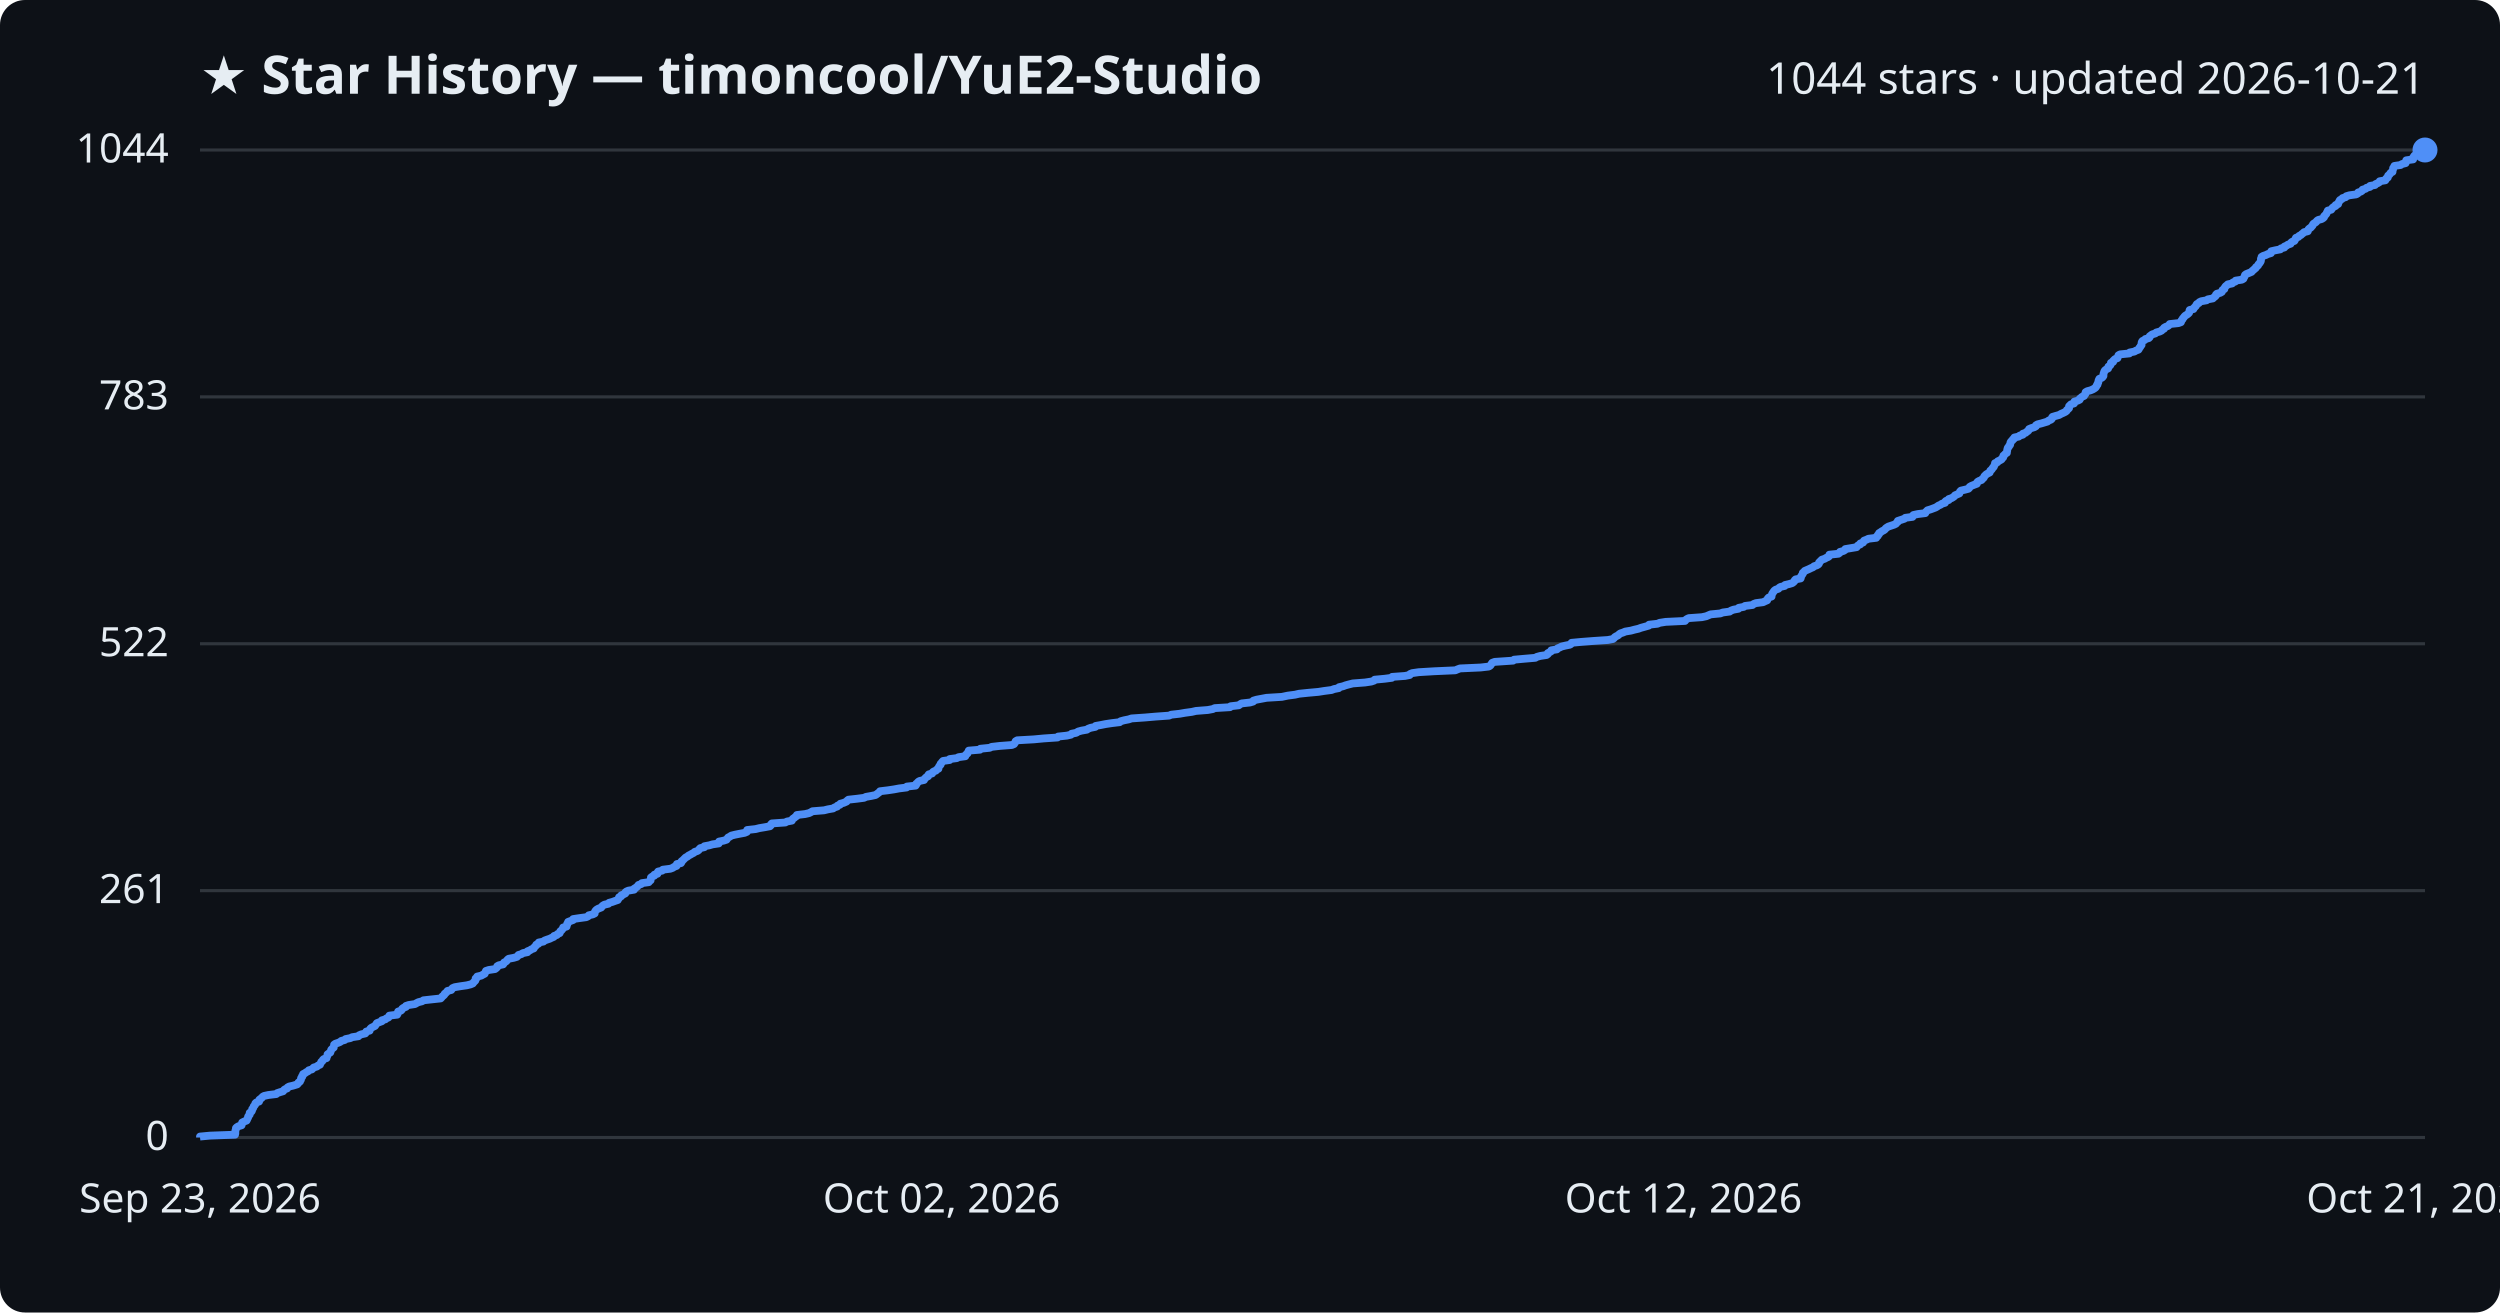
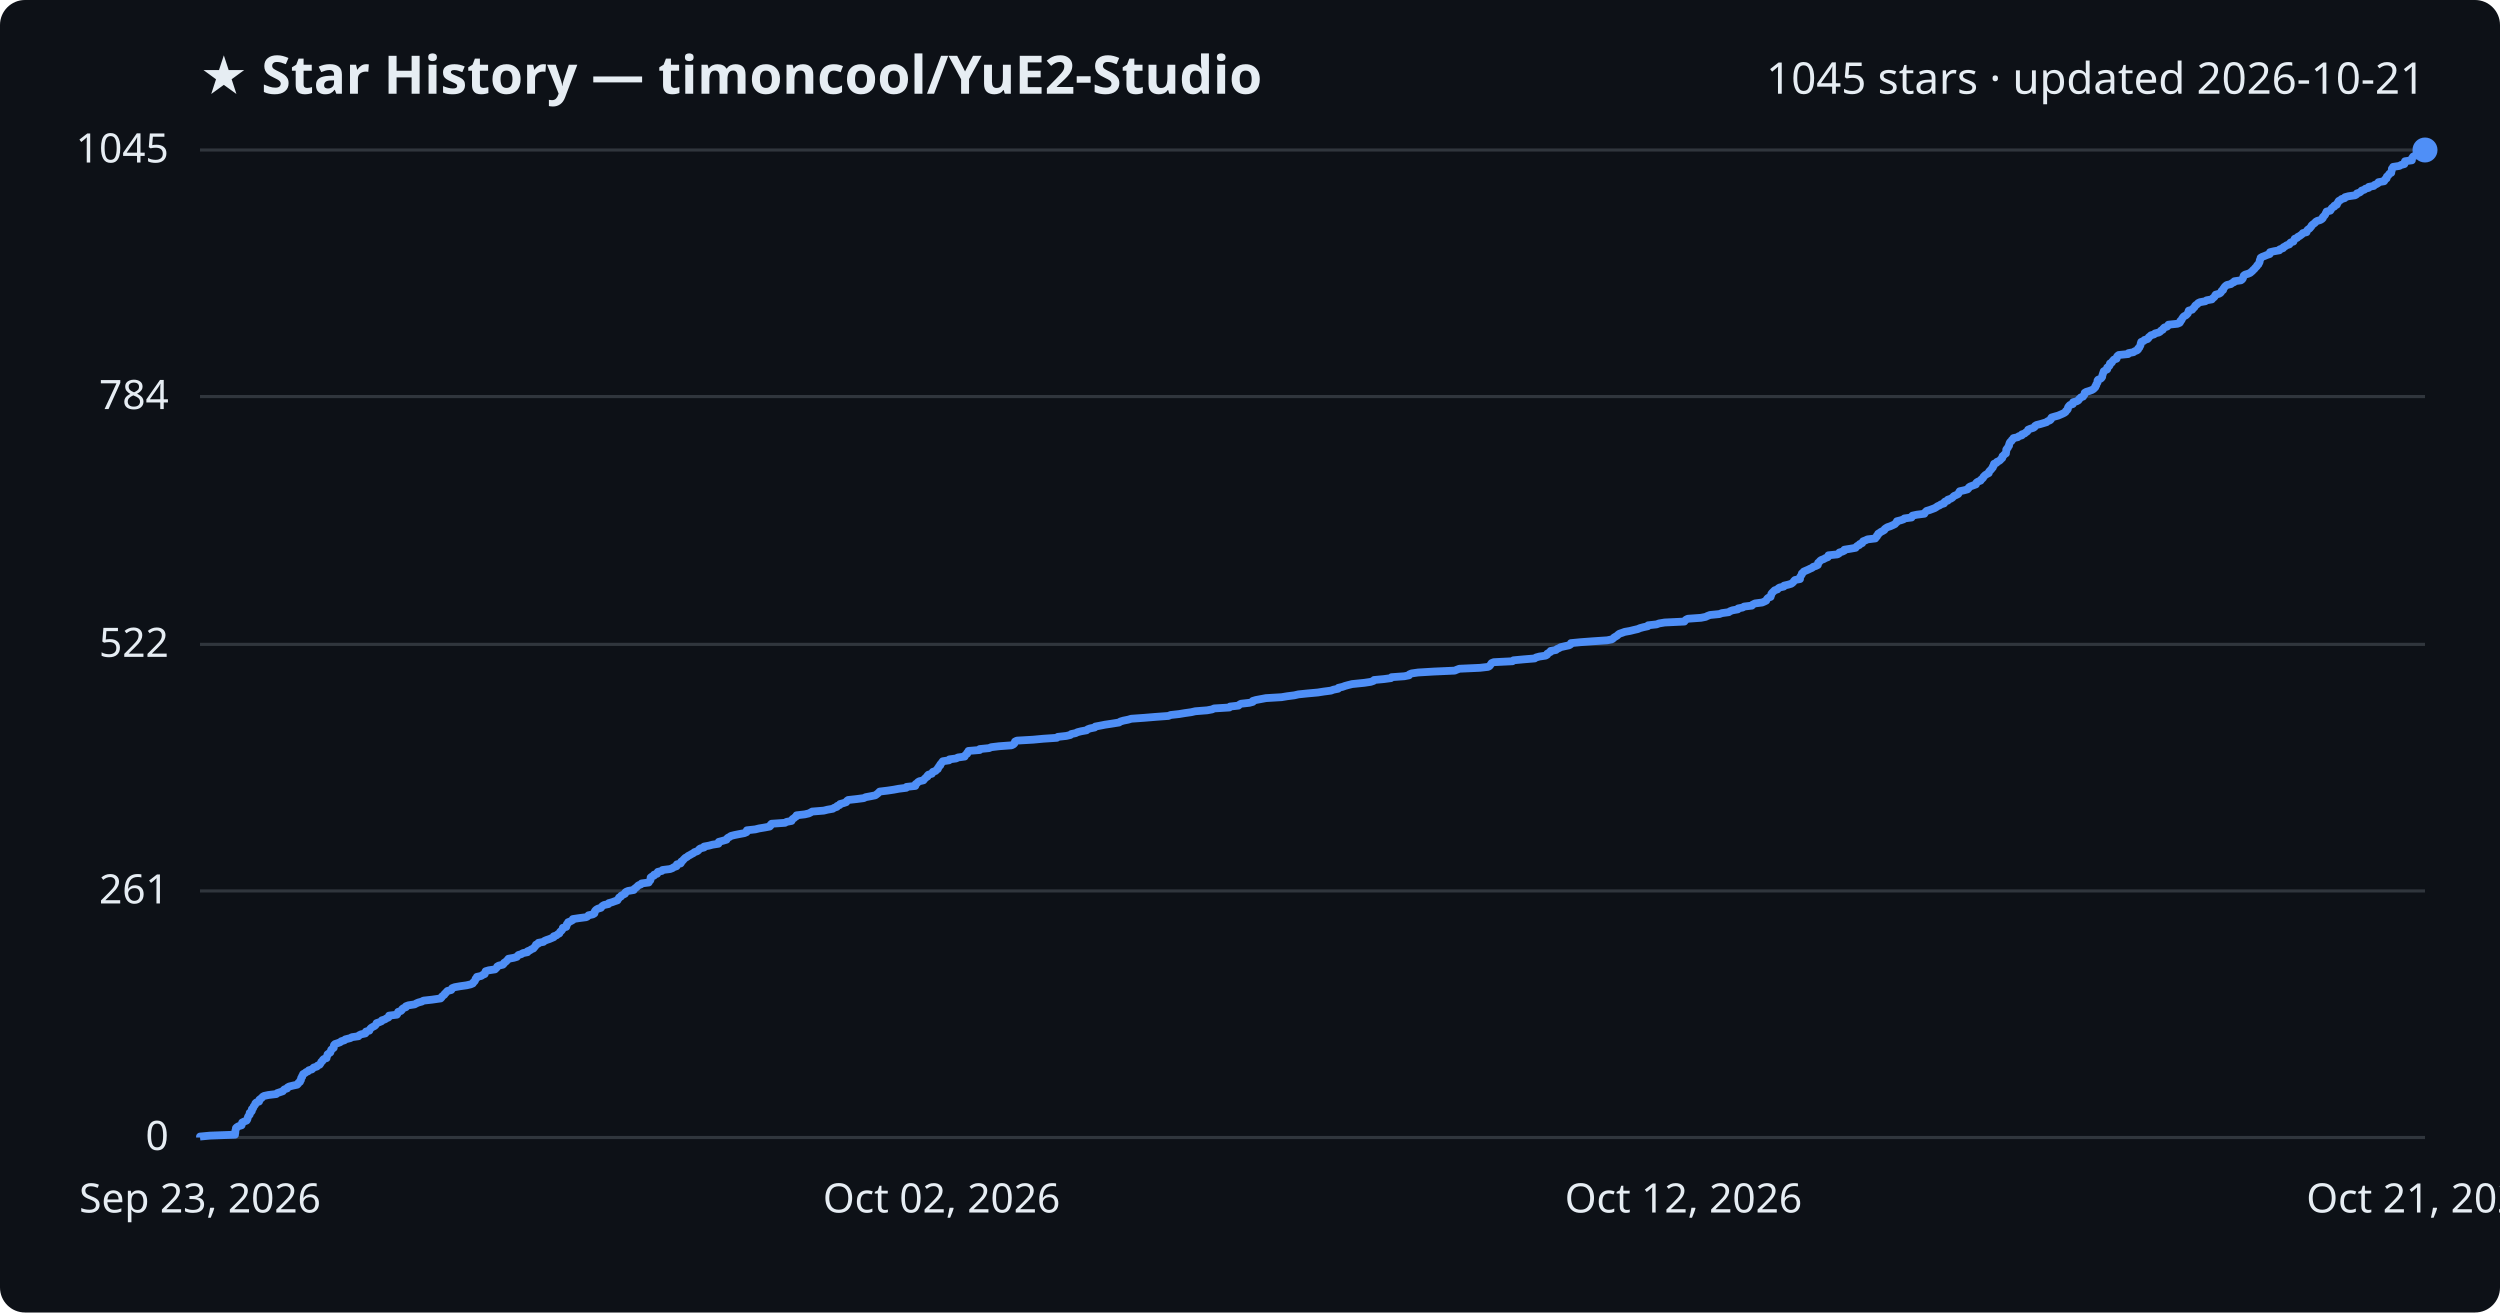
<svg xmlns="http://www.w3.org/2000/svg" viewBox="0 0 800 420" font-family="Segoe UI, sans-serif">
  <rect width="800" height="420" fill="#0d1117" rx="8" />
  <text x="64" y="30" fill="#e6edf3" font-size="17" font-weight="700">★ Star History — timoncool/YuE2-Studio</text>
-   <text x="776" y="30" fill="#e6edf3" font-size="14" text-anchor="end">1044 stars · updated 2026-10-21</text>
+   <text x="776" y="30" fill="#e6edf3" font-size="14" text-anchor="end">1045 stars · updated 2026-10-21</text>
  <line x1="64" y1="364.0" x2="776" y2="364.0" stroke="#30363d" stroke-width="1" />
  <text x="54" y="368.0" fill="#e6edf3" font-size="13" text-anchor="end">0</text>
-   <line x1="64" y1="285.0" x2="776" y2="285.0" stroke="#30363d" stroke-width="1" />
-   <text x="54" y="289.0" fill="#e6edf3" font-size="13" text-anchor="end">261</text>
-   <line x1="64" y1="206.0" x2="776" y2="206.0" stroke="#30363d" stroke-width="1" />
-   <text x="54" y="210.0" fill="#e6edf3" font-size="13" text-anchor="end">522</text>
-   <line x1="64" y1="127.0" x2="776" y2="127.0" stroke="#30363d" stroke-width="1" />
-   <text x="54" y="131.0" fill="#e6edf3" font-size="13" text-anchor="end">783</text>
+   <line x1="64" y1="285.1" x2="776" y2="285.1" stroke="#30363d" stroke-width="1" />
+   <text x="54" y="289.1" fill="#e6edf3" font-size="13" text-anchor="end">261</text>
+   <line x1="64" y1="206.2" x2="776" y2="206.2" stroke="#30363d" stroke-width="1" />
+   <text x="54" y="210.2" fill="#e6edf3" font-size="13" text-anchor="end">522</text>
+   <line x1="64" y1="126.9" x2="776" y2="126.9" stroke="#30363d" stroke-width="1" />
+   <text x="54" y="130.9" fill="#e6edf3" font-size="13" text-anchor="end">784</text>
  <line x1="64" y1="48.0" x2="776" y2="48.0" stroke="#30363d" stroke-width="1" />
-   <text x="54" y="52.0" fill="#e6edf3" font-size="13" text-anchor="end">1044</text>
-   <path d="M64.0,364.0 L64.0,363.7 L67.2,363.4 L75.2,363.1 L75.3,362.8 L75.3,362.5 L75.3,362.2 L75.3,361.9 L75.4,361.6 L75.5,361.3 L75.5,361.0 L75.8,360.7 L76.3,360.4 L77.3,360.1 L77.4,359.8 L77.4,359.5 L77.5,359.2 L78.1,358.9 L78.9,358.6 L79.1,358.2 L79.2,357.9 L79.4,357.6 L79.4,357.3 L79.6,357.0 L79.9,356.7 L79.9,356.4 L79.9,356.1 L80.4,355.8 L80.6,355.5 L80.7,355.2 L80.7,354.9 L81.0,354.6 L81.1,354.3 L81.2,354.0 L81.5,353.7 L81.7,353.4 L81.7,353.1 L82.0,352.8 L82.9,352.5 L83.0,352.2 L83.0,351.9 L83.4,351.6 L83.8,351.3 L84.0,351.0 L84.5,350.7 L85.9,350.4 L88.4,350.1 L88.7,349.8 L89.6,349.5 L90.6,349.2 L90.8,348.9 L91.1,348.6 L91.9,348.3 L92.0,348.0 L92.5,347.7 L93.8,347.4 L95.1,347.0 L95.4,346.7 L95.5,346.4 L96.0,346.1 L96.1,345.8 L96.3,345.5 L96.3,345.2 L96.4,344.9 L96.7,344.6 L96.7,344.3 L97.0,344.0 L97.0,343.7 L97.6,343.4 L98.0,343.1 L98.6,342.8 L98.8,342.5 L99.8,342.2 L100.1,341.9 L100.4,341.6 L101.4,341.3 L101.7,341.0 L102.4,340.7 L102.5,340.4 L102.7,340.1 L102.8,339.8 L103.2,339.5 L103.3,339.2 L103.6,338.9 L104.5,338.6 L104.5,338.3 L104.7,338.0 L104.8,337.7 L104.8,337.4 L105.2,337.1 L105.7,336.8 L105.8,336.5 L105.9,336.2 L106.0,335.9 L106.4,335.5 L106.8,335.2 L106.8,334.9 L106.9,334.6 L106.9,334.3 L107.3,334.0 L108.2,333.7 L108.9,333.4 L109.2,333.1 L110.3,332.8 L110.6,332.5 L112.1,332.2 L112.7,331.9 L114.7,331.6 L114.9,331.3 L115.6,331.0 L116.9,330.7 L117.1,330.4 L117.2,330.1 L118.3,329.8 L118.3,329.5 L118.5,329.2 L118.8,328.9 L119.4,328.6 L120.0,328.3 L120.2,328.0 L120.4,327.7 L120.6,327.4 L121.4,327.1 L122.2,326.8 L122.2,326.5 L123.3,326.2 L123.6,325.9 L124.3,325.6 L124.5,325.3 L124.6,325.0 L127.1,324.7 L127.3,324.3 L127.3,324.0 L127.4,323.7 L128.3,323.4 L128.6,323.1 L128.7,322.8 L129.1,322.5 L129.9,322.2 L129.9,321.9 L130.8,321.6 L132.8,321.3 L133.3,321.0 L133.9,320.7 L135.1,320.4 L135.5,320.1 L138.2,319.8 L141.0,319.5 L141.3,319.2 L141.5,318.9 L141.9,318.6 L142.2,318.3 L142.3,318.0 L142.7,317.7 L143.0,317.4 L143.2,317.1 L144.4,316.8 L144.6,316.5 L144.8,316.2 L145.5,315.9 L147.3,315.6 L149.4,315.3 L150.6,315.0 L151.3,314.7 L151.5,314.4 L151.8,314.1 L152.1,313.8 L152.2,313.5 L152.2,313.1 L152.7,312.8 L152.7,312.5 L154.0,312.2 L154.5,311.9 L155.1,311.6 L155.2,311.3 L155.4,311.0 L155.5,310.7 L156.4,310.4 L158.4,310.1 L158.8,309.8 L159.1,309.5 L159.1,309.2 L159.6,308.9 L161.0,308.6 L161.2,308.3 L161.3,308.0 L161.9,307.7 L162.2,307.4 L162.4,307.1 L162.8,306.8 L164.4,306.5 L165.4,306.2 L165.7,305.9 L165.9,305.6 L166.9,305.3 L167.3,305.0 L168.8,304.7 L168.8,304.4 L169.6,304.1 L170.0,303.8 L170.8,303.5 L170.9,303.2 L171.2,302.9 L171.5,302.6 L171.6,302.3 L172.3,302.0 L172.4,301.6 L173.9,301.3 L174.2,301.0 L175.0,300.7 L175.9,300.4 L176.5,300.1 L177.2,299.8 L177.3,299.5 L178.2,299.2 L178.4,298.9 L179.1,298.6 L179.2,298.3 L179.3,298.0 L179.7,297.7 L179.9,297.4 L180.2,297.1 L180.2,296.8 L181.3,296.5 L181.3,296.2 L181.5,295.9 L181.5,295.6 L181.8,295.3 L181.8,295.0 L182.6,294.7 L183.4,294.4 L183.4,294.1 L185.4,293.8 L187.6,293.5 L188.2,293.2 L188.4,292.9 L189.7,292.6 L190.3,292.3 L190.3,292.0 L190.4,291.7 L190.6,291.4 L190.9,291.1 L191.4,290.8 L192.4,290.4 L192.6,290.1 L192.9,289.8 L193.4,289.5 L194.7,289.2 L194.9,288.9 L196.0,288.6 L196.8,288.3 L197.7,288.0 L197.8,287.7 L198.1,287.4 L198.1,287.1 L198.8,286.8 L198.8,286.5 L199.5,286.2 L200.1,285.9 L200.1,285.6 L200.4,285.3 L201.1,285.0 L202.9,284.7 L202.9,284.4 L203.4,284.1 L203.8,283.8 L204.1,283.5 L204.3,283.2 L205.2,282.9 L205.4,282.6 L207.6,282.3 L207.8,282.0 L208.2,281.7 L208.2,281.4 L208.3,281.1 L208.3,280.8 L208.7,280.5 L209.4,280.2 L209.4,279.9 L210.4,279.6 L210.4,279.2 L210.6,278.9 L211.9,278.6 L212.1,278.3 L214.5,278.0 L215.3,277.7 L215.7,277.4 L216.5,277.1 L216.6,276.8 L216.6,276.5 L217.9,276.2 L218.1,275.9 L218.1,275.6 L218.5,275.3 L218.8,275.0 L219.1,274.7 L219.4,274.4 L220.0,274.1 L220.3,273.8 L220.9,273.5 L221.4,273.2 L222.0,272.9 L222.3,272.6 L223.2,272.3 L223.6,272.0 L223.8,271.7 L224.1,271.4 L225.4,271.1 L225.4,270.8 L227.0,270.5 L228.0,270.2 L230.0,269.9 L230.1,269.6 L230.1,269.3 L231.6,269.0 L232.5,268.7 L232.7,268.4 L233.0,268.0 L233.6,267.7 L234.0,267.4 L235.2,267.1 L236.7,266.8 L238.3,266.5 L239.0,266.2 L239.0,265.9 L239.1,265.6 L241.8,265.3 L243.0,265.0 L244.8,264.7 L246.4,264.4 L246.7,264.1 L246.7,263.8 L247.0,263.5 L251.3,263.2 L251.8,262.9 L253.4,262.6 L253.5,262.3 L253.7,262.0 L254.2,261.7 L254.5,261.4 L255.0,261.1 L255.0,260.8 L257.6,260.5 L258.9,260.2 L259.5,259.9 L260.0,259.6 L263.7,259.3 L264.9,259.0 L266.6,258.7 L267.0,258.4 L267.9,258.1 L268.0,257.8 L268.8,257.5 L268.9,257.2 L270.0,256.9 L270.9,256.5 L271.1,256.2 L271.5,255.9 L274.2,255.6 L276.5,255.3 L277.1,255.0 L278.8,254.7 L280.2,254.4 L280.6,254.1 L281.0,253.8 L281.4,253.5 L281.6,253.2 L284.1,252.9 L286.1,252.6 L287.7,252.3 L290.1,252.0 L290.2,251.7 L293.0,251.4 L293.2,251.1 L293.2,250.8 L293.6,250.5 L293.8,250.2 L294.3,249.9 L295.7,249.6 L295.8,249.3 L296.1,249.0 L296.4,248.7 L297.0,248.4 L297.0,248.1 L297.2,247.8 L298.3,247.5 L298.4,247.2 L298.7,246.9 L299.5,246.6 L299.7,246.3 L300.3,246.0 L300.3,245.7 L300.5,245.3 L300.7,245.0 L301.0,244.7 L301.0,244.4 L301.3,244.1 L301.5,243.8 L301.8,243.5 L303.9,243.2 L303.9,242.9 L306.2,242.6 L306.7,242.3 L308.9,242.0 L308.9,241.7 L309.2,241.4 L309.6,241.1 L309.7,240.8 L309.9,240.5 L310.0,240.2 L313.6,239.9 L313.7,239.6 L316.7,239.3 L317.3,239.0 L319.9,238.7 L323.8,238.4 L324.5,238.1 L324.7,237.8 L324.9,237.5 L325.0,237.2 L325.5,236.9 L330.8,236.6 L334.0,236.3 L338.4,236.0 L338.6,235.7 L341.4,235.4 L342.7,235.1 L342.9,234.8 L344.4,234.5 L345.0,234.1 L346.1,233.8 L347.8,233.5 L348.2,233.2 L349.0,232.9 L350.5,232.6 L350.6,232.3 L352.3,232.0 L353.8,231.7 L355.8,231.4 L358.3,231.1 L358.6,230.8 L359.7,230.5 L361.2,230.2 L362.1,229.9 L366.4,229.6 L369.9,229.3 L374.1,229.0 L374.8,228.7 L377.5,228.4 L379.2,228.1 L381.4,227.8 L382.7,227.5 L386.5,227.2 L388.1,226.9 L388.7,226.6 L393.6,226.3 L393.8,226.0 L396.4,225.7 L396.8,225.4 L397.3,225.1 L400.0,224.8 L401.0,224.5 L401.1,224.2 L402.1,223.9 L403.7,223.6 L405.3,223.3 L410.2,223.0 L412.1,222.6 L414.4,222.3 L415.7,222.0 L418.6,221.7 L421.9,221.4 L423.8,221.1 L426.1,220.8 L426.9,220.5 L428.4,220.2 L428.5,219.9 L429.8,219.6 L430.6,219.3 L431.7,219.0 L432.9,218.7 L436.8,218.4 L438.8,218.1 L439.7,217.8 L439.9,217.5 L443.1,217.2 L445.4,216.9 L445.5,216.6 L449.6,216.3 L451.1,216.0 L451.2,215.7 L451.9,215.4 L454.0,215.1 L459.0,214.8 L465.7,214.5 L466.4,214.2 L467.2,213.9 L473.8,213.6 L476.4,213.3 L476.9,213.0 L477.1,212.7 L477.3,212.4 L477.5,212.1 L478.3,211.8 L484.2,211.4 L484.5,211.1 L487.8,210.8 L491.3,210.5 L491.8,210.2 L492.9,209.9 L494.9,209.6 L495.3,209.3 L495.3,209.0 L495.9,208.7 L496.4,208.4 L496.4,208.1 L498.2,207.8 L498.4,207.5 L499.1,207.2 L499.7,206.9 L500.9,206.6 L502.4,206.3 L502.8,206.0 L502.9,205.7 L506.1,205.4 L510.0,205.1 L514.5,204.8 L516.1,204.5 L516.5,204.2 L516.7,203.9 L517.2,203.6 L517.8,203.3 L518.1,203.0 L518.5,202.7 L519.4,202.4 L520.1,202.1 L521.9,201.8 L523.0,201.5 L524.3,201.2 L525.1,200.9 L526.2,200.6 L527.6,200.2 L527.7,199.9 L530.4,199.6 L531.1,199.3 L533.0,199.0 L539.2,198.7 L539.4,198.4 L539.8,198.1 L540.4,197.8 L544.6,197.5 L546.0,197.2 L546.7,196.9 L547.4,196.6 L550.5,196.3 L551.3,196.0 L553.5,195.7 L553.9,195.4 L554.7,195.1 L556.3,194.8 L556.4,194.5 L558.0,194.2 L558.4,193.9 L560.8,193.6 L561.1,193.3 L561.9,193.0 L564.2,192.7 L564.8,192.4 L565.5,192.1 L565.6,191.8 L565.7,191.5 L566.0,191.2 L566.9,190.9 L566.9,190.6 L567.0,190.3 L567.1,190.0 L567.3,189.7 L567.5,189.4 L567.8,189.0 L568.2,188.7 L569.1,188.4 L569.3,188.1 L569.8,187.8 L571.1,187.5 L571.2,187.2 L572.5,186.9 L573.5,186.6 L573.9,186.3 L574.2,186.0 L574.3,185.7 L574.6,185.4 L576.2,185.1 L576.3,184.8 L576.3,184.5 L576.5,184.2 L576.7,183.9 L576.9,183.6 L576.9,183.3 L577.3,183.0 L577.5,182.7 L578.2,182.4 L578.9,182.1 L579.5,181.8 L580.2,181.5 L580.5,181.2 L581.4,180.9 L581.9,180.6 L582.1,180.3 L582.1,180.0 L582.4,179.7 L582.7,179.4 L583.0,179.1 L583.9,178.8 L584.4,178.5 L585.1,178.2 L585.4,177.9 L585.4,177.5 L588.3,177.2 L588.7,176.9 L588.8,176.6 L589.9,176.3 L590.4,176.0 L590.5,175.7 L592.3,175.4 L594.1,175.1 L594.3,174.8 L594.6,174.5 L595.3,174.2 L595.3,173.9 L596.2,173.6 L596.3,173.3 L596.5,173.0 L597.3,172.7 L597.9,172.4 L600.4,172.1 L600.4,171.8 L600.9,171.5 L600.9,171.2 L601.3,170.9 L601.3,170.6 L601.8,170.3 L602.2,170.0 L602.8,169.7 L603.2,169.4 L603.4,169.1 L603.8,168.8 L604.3,168.5 L605.2,168.2 L606.1,167.9 L606.7,167.6 L606.9,167.3 L607.3,167.0 L607.3,166.7 L608.5,166.3 L609.4,166.0 L609.7,165.7 L612.0,165.4 L612.0,165.1 L612.3,164.8 L613.7,164.5 L616.1,164.2 L616.2,163.9 L616.5,163.6 L616.8,163.3 L617.8,163.0 L618.6,162.7 L619.4,162.4 L619.9,162.1 L620.3,161.8 L621.0,161.5 L621.4,161.2 L622.4,160.9 L622.4,160.6 L622.7,160.3 L623.6,160.0 L623.6,159.7 L624.5,159.4 L625.0,159.1 L625.4,158.8 L625.6,158.5 L626.3,158.2 L627.0,157.9 L627.1,157.6 L627.2,157.3 L627.5,157.0 L628.8,156.7 L629.9,156.4 L630.2,156.1 L630.3,155.8 L630.8,155.5 L631.8,155.1 L632.6,154.8 L632.6,154.5 L632.8,154.2 L633.3,153.9 L634.1,153.6 L634.3,153.3 L634.7,153.0 L634.9,152.7 L635.0,152.4 L635.3,152.1 L635.6,151.8 L636.1,151.5 L636.7,151.2 L636.8,150.9 L636.9,150.6 L637.3,150.3 L637.5,150.0 L637.7,149.7 L638.0,149.4 L638.1,149.1 L638.3,148.8 L638.4,148.5 L638.4,148.2 L639.2,147.9 L639.3,147.6 L640.0,147.3 L640.5,147.0 L640.6,146.7 L641.0,146.4 L641.1,146.1 L641.1,145.8 L641.5,145.5 L641.7,145.2 L642.2,144.9 L642.2,144.6 L642.3,144.3 L642.3,144.0 L642.4,143.6 L642.5,143.3 L642.8,143.0 L642.9,142.7 L643.2,142.4 L643.3,142.1 L643.3,141.8 L643.4,141.5 L643.6,141.2 L644.0,140.9 L644.1,140.6 L644.6,140.3 L644.6,140.0 L646.0,139.7 L646.3,139.4 L647.3,139.1 L647.3,138.8 L648.2,138.5 L648.5,138.2 L649.0,137.9 L649.2,137.6 L649.3,137.3 L650.0,137.0 L651.0,136.7 L651.5,136.4 L651.5,136.1 L652.0,135.8 L653.2,135.5 L654.2,135.2 L655.2,134.9 L655.5,134.6 L656.3,134.3 L656.6,134.0 L656.6,133.7 L656.8,133.4 L657.8,133.1 L658.9,132.8 L659.6,132.4 L660.3,132.1 L660.9,131.8 L661.3,131.5 L661.4,131.2 L661.8,130.9 L662.1,130.6 L662.1,130.3 L662.1,130.0 L662.4,129.7 L662.7,129.4 L663.7,129.1 L663.7,128.8 L663.8,128.5 L664.9,128.2 L665.5,127.9 L665.5,127.6 L665.9,127.3 L666.2,127.0 L666.9,126.7 L667.0,126.4 L667.3,126.1 L667.4,125.8 L667.4,125.5 L667.9,125.2 L669.0,124.9 L669.7,124.6 L670.2,124.3 L670.6,124.0 L670.8,123.7 L670.9,123.4 L671.2,123.1 L671.2,122.8 L671.4,122.5 L671.5,122.2 L671.5,121.9 L671.6,121.6 L671.8,121.2 L672.6,120.9 L672.9,120.6 L673.1,120.3 L673.1,120.0 L673.1,119.7 L673.2,119.4 L673.3,119.1 L673.4,118.8 L673.6,118.5 L674.0,118.2 L674.6,117.9 L674.6,117.6 L674.7,117.3 L675.2,117.0 L675.4,116.7 L675.5,116.4 L675.5,116.1 L676.2,115.8 L676.2,115.5 L676.5,115.2 L676.8,114.9 L677.6,114.6 L677.7,114.3 L677.8,114.0 L677.9,113.7 L678.4,113.4 L681.4,113.1 L681.5,112.8 L683.0,112.5 L683.5,112.2 L684.3,111.9 L684.5,111.6 L684.6,111.3 L684.9,111.0 L685.0,110.7 L685.3,110.4 L685.3,110.0 L685.3,109.7 L685.4,109.4 L685.6,109.1 L686.3,108.8 L686.5,108.5 L687.6,108.2 L687.9,107.9 L687.9,107.6 L688.3,107.3 L688.7,107.0 L689.7,106.7 L690.0,106.4 L691.1,106.1 L691.7,105.8 L691.9,105.5 L692.5,105.2 L692.5,104.9 L693.0,104.6 L693.8,104.3 L694.1,104.0 L694.3,103.7 L697.1,103.4 L697.9,103.1 L698.0,102.8 L698.1,102.5 L698.4,102.2 L698.5,101.9 L698.8,101.6 L699.0,101.3 L699.3,101.0 L699.8,100.7 L700.2,100.4 L700.5,100.1 L700.6,99.8 L700.6,99.5 L700.7,99.2 L701.9,98.9 L702.1,98.5 L702.4,98.2 L702.7,97.9 L702.8,97.6 L703.0,97.3 L703.6,97.0 L703.8,96.7 L704.4,96.4 L706.1,96.1 L706.5,95.8 L708.1,95.5 L708.4,95.2 L708.8,94.9 L709.1,94.6 L709.1,94.3 L709.4,94.0 L710.5,93.7 L711.0,93.4 L711.1,93.1 L711.2,92.8 L711.8,92.5 L711.8,92.2 L712.0,91.9 L712.2,91.6 L712.6,91.3 L712.9,91.0 L714.3,90.7 L714.5,90.4 L715.3,90.1 L715.4,89.8 L717.4,89.5 L717.9,89.2 L718.0,88.9 L718.2,88.6 L718.3,88.3 L718.4,88.0 L718.8,87.7 L719.8,87.3 L720.5,87.0 L720.7,86.7 L721.1,86.4 L721.4,86.1 L721.8,85.8 L721.9,85.5 L722.3,85.2 L722.6,84.9 L722.7,84.6 L723.0,84.3 L723.2,84.0 L723.4,83.7 L723.5,83.4 L723.5,83.1 L723.5,82.8 L723.7,82.5 L723.7,82.2 L724.2,81.9 L725.1,81.6 L725.7,81.3 L726.7,81.0 L726.7,80.7 L726.8,80.4 L728.1,80.1 L729.7,79.8 L729.9,79.5 L731.0,79.2 L731.0,78.9 L731.7,78.6 L732.1,78.3 L733.0,78.0 L733.1,77.7 L733.4,77.4 L734.2,77.1 L734.4,76.8 L734.5,76.5 L734.7,76.1 L735.5,75.8 L735.7,75.5 L736.3,75.2 L736.6,74.9 L737.0,74.6 L737.3,74.3 L738.5,74.0 L738.6,73.7 L738.7,73.4 L739.0,73.1 L739.5,72.8 L739.7,72.5 L740.0,72.2 L740.1,71.9 L740.3,71.6 L740.8,71.3 L741.2,71.0 L741.4,70.7 L741.8,70.4 L742.9,70.1 L743.4,69.8 L743.7,69.5 L743.7,69.2 L744.0,68.9 L744.3,68.6 L744.5,68.3 L744.6,68.0 L744.8,67.7 L744.9,67.4 L746.0,67.1 L746.2,66.8 L746.4,66.5 L746.8,66.2 L747.4,65.9 L747.4,65.6 L748.2,65.3 L748.2,65.0 L748.5,64.6 L748.6,64.3 L748.8,64.0 L749.4,63.7 L749.6,63.4 L750.6,63.1 L750.8,62.8 L751.8,62.5 L754.0,62.2 L754.5,61.9 L754.6,61.6 L755.5,61.3 L755.9,61.0 L756.0,60.7 L757.0,60.4 L757.3,60.1 L758.4,59.8 L758.4,59.5 L760.0,59.2 L760.2,58.9 L760.9,58.6 L761.4,58.3 L761.5,58.0 L763.3,57.7 L763.5,57.4 L763.6,57.1 L764.1,56.8 L764.1,56.5 L764.2,56.2 L764.6,55.9 L764.8,55.6 L765.0,55.3 L765.6,55.0 L765.6,54.7 L765.7,54.4 L765.8,54.1 L765.8,53.8 L766.1,53.4 L766.2,53.1 L768.2,52.8 L768.6,52.5 L769.8,52.2 L769.9,51.9 L769.9,51.6 L770.0,51.3 L772.2,51.0 L772.2,50.7 L772.2,50.4 L772.4,50.1 L772.6,49.8 L773.3,49.5 L773.6,49.2 L773.7,48.9 L774.6,48.6 L774.7,48.3 L776.0,48.0 L776.0,48.0" fill="none" stroke="#4f8ff7" stroke-width="2.5" stroke-linejoin="round" />
+   <text x="54" y="52.0" fill="#e6edf3" font-size="13" text-anchor="end">1045</text>
+   <path d="M64.0,364.0 L64.0,363.7 L67.2,363.4 L75.2,363.1 L75.2,362.8 L75.3,362.5 L75.3,362.2 L75.3,361.9 L75.4,361.6 L75.5,361.3 L75.5,361.0 L75.8,360.7 L76.3,360.4 L77.3,360.1 L77.4,359.8 L77.4,359.5 L77.5,359.2 L78.1,358.9 L78.9,358.6 L79.1,358.3 L79.2,358.0 L79.3,357.6 L79.4,357.3 L79.6,357.0 L79.9,356.7 L79.9,356.4 L79.9,356.1 L80.4,355.8 L80.6,355.5 L80.6,355.2 L80.6,354.9 L81.0,354.6 L81.1,354.3 L81.2,354.0 L81.5,353.7 L81.7,353.4 L81.7,353.1 L82.0,352.8 L82.9,352.5 L83.0,352.2 L83.0,351.9 L83.4,351.6 L83.8,351.3 L84.0,351.0 L84.5,350.7 L85.9,350.4 L88.4,350.1 L88.7,349.8 L89.6,349.5 L90.5,349.2 L90.7,348.9 L91.0,348.6 L91.9,348.3 L92.0,348.0 L92.5,347.7 L93.7,347.4 L95.1,347.1 L95.4,346.8 L95.5,346.5 L96.0,346.2 L96.0,345.9 L96.3,345.6 L96.3,345.3 L96.4,344.9 L96.7,344.6 L96.7,344.3 L96.9,344.0 L97.0,343.7 L97.6,343.4 L97.9,343.1 L98.6,342.8 L98.8,342.5 L99.8,342.2 L100.1,341.9 L100.4,341.6 L101.4,341.3 L101.6,341.0 L102.3,340.7 L102.5,340.4 L102.7,340.1 L102.8,339.8 L103.2,339.5 L103.3,339.2 L103.6,338.9 L104.5,338.6 L104.5,338.3 L104.6,338.0 L104.8,337.7 L104.8,337.4 L105.2,337.1 L105.7,336.8 L105.8,336.5 L105.9,336.2 L106.0,335.9 L106.4,335.6 L106.8,335.3 L106.8,335.0 L106.8,334.7 L106.9,334.4 L107.2,334.1 L108.1,333.8 L108.9,333.5 L109.2,333.2 L110.2,332.9 L110.5,332.6 L112.1,332.2 L112.6,331.9 L114.7,331.6 L114.9,331.3 L115.5,331.0 L116.9,330.7 L117.1,330.4 L117.1,330.1 L118.2,329.8 L118.3,329.5 L118.5,329.2 L118.8,328.9 L119.3,328.6 L119.9,328.3 L120.2,328.0 L120.4,327.7 L120.5,327.4 L121.4,327.1 L122.1,326.8 L122.2,326.5 L123.2,326.2 L123.6,325.9 L124.3,325.6 L124.5,325.3 L124.5,325.0 L127.0,324.7 L127.2,324.4 L127.3,324.1 L127.4,323.8 L128.3,323.5 L128.6,323.2 L128.7,322.9 L129.1,322.6 L129.9,322.3 L129.9,322.0 L130.7,321.7 L132.7,321.4 L133.2,321.1 L133.9,320.8 L135.0,320.5 L135.5,320.2 L138.2,319.9 L141.0,319.5 L141.3,319.2 L141.4,318.9 L141.8,318.6 L142.2,318.3 L142.3,318.0 L142.7,317.7 L142.9,317.4 L143.2,317.1 L144.4,316.8 L144.6,316.5 L144.7,316.2 L145.5,315.9 L147.2,315.6 L149.3,315.3 L150.6,315.0 L151.3,314.7 L151.4,314.4 L151.8,314.1 L152.0,313.8 L152.1,313.5 L152.2,313.2 L152.6,312.9 L152.6,312.6 L154.0,312.3 L154.4,312.0 L155.1,311.7 L155.1,311.4 L155.3,311.1 L155.4,310.8 L156.4,310.5 L158.4,310.2 L158.7,309.9 L159.0,309.6 L159.1,309.3 L159.6,309.0 L160.9,308.7 L161.2,308.4 L161.3,308.1 L161.8,307.8 L162.1,307.5 L162.4,307.2 L162.7,306.8 L164.4,306.5 L165.4,306.2 L165.6,305.9 L165.9,305.6 L166.9,305.3 L167.3,305.0 L168.8,304.7 L168.8,304.4 L169.6,304.1 L170.0,303.8 L170.7,303.5 L170.9,303.2 L171.2,302.9 L171.4,302.6 L171.5,302.3 L172.2,302.0 L172.3,301.7 L173.9,301.4 L174.2,301.1 L174.9,300.8 L175.8,300.5 L176.5,300.2 L177.2,299.9 L177.2,299.6 L178.1,299.3 L178.4,299.0 L179.0,298.7 L179.1,298.4 L179.3,298.1 L179.7,297.8 L179.9,297.5 L180.1,297.2 L180.1,296.9 L181.2,296.6 L181.3,296.3 L181.4,296.0 L181.4,295.7 L181.8,295.4 L181.8,295.1 L182.6,294.8 L183.3,294.4 L183.3,294.1 L185.3,293.8 L187.6,293.5 L188.1,293.2 L188.3,292.9 L189.7,292.6 L190.2,292.3 L190.3,292.0 L190.3,291.7 L190.5,291.4 L190.8,291.1 L191.3,290.8 L192.3,290.5 L192.5,290.2 L192.8,289.9 L193.3,289.6 L194.7,289.3 L194.8,289.0 L195.9,288.7 L196.7,288.4 L197.6,288.1 L197.7,287.8 L198.0,287.5 L198.1,287.2 L198.7,286.9 L198.8,286.6 L199.4,286.3 L200.0,286.0 L200.0,285.7 L200.3,285.4 L201.0,285.1 L202.8,284.8 L202.9,284.5 L203.3,284.2 L203.7,283.9 L204.0,283.6 L204.3,283.3 L205.1,283.0 L205.3,282.7 L207.6,282.4 L207.7,282.1 L208.1,281.7 L208.2,281.4 L208.2,281.1 L208.2,280.8 L208.6,280.5 L209.3,280.2 L209.3,279.9 L210.3,279.6 L210.3,279.3 L210.5,279.0 L211.8,278.7 L212.0,278.4 L214.4,278.1 L215.2,277.8 L215.6,277.5 L216.5,277.2 L216.5,276.9 L216.6,276.6 L217.8,276.3 L218.0,276.0 L218.0,275.7 L218.5,275.4 L218.7,275.1 L219.0,274.8 L219.3,274.5 L219.9,274.2 L220.2,273.9 L220.8,273.6 L221.3,273.3 L221.9,273.0 L222.2,272.7 L223.1,272.4 L223.5,272.1 L223.7,271.8 L224.1,271.5 L225.3,271.2 L225.3,270.9 L226.9,270.6 L228.0,270.3 L229.9,270.0 L230.0,269.7 L230.0,269.4 L231.5,269.0 L232.5,268.7 L232.6,268.4 L232.9,268.1 L233.5,267.8 L233.9,267.5 L235.1,267.2 L236.6,266.9 L238.2,266.6 L238.9,266.3 L238.9,266.0 L239.0,265.7 L241.7,265.4 L242.9,265.1 L244.7,264.8 L246.3,264.5 L246.6,264.2 L246.6,263.9 L246.9,263.6 L251.2,263.3 L251.7,263.0 L253.3,262.7 L253.4,262.4 L253.6,262.1 L254.1,261.8 L254.4,261.5 L254.9,261.2 L254.9,260.9 L257.5,260.6 L258.8,260.3 L259.4,260.0 L259.9,259.7 L263.6,259.4 L264.8,259.1 L266.5,258.8 L266.9,258.5 L267.8,258.2 L267.9,257.9 L268.7,257.6 L268.8,257.3 L269.9,257.0 L270.8,256.7 L271.0,256.3 L271.4,256.0 L274.1,255.7 L276.4,255.4 L277.0,255.1 L278.6,254.8 L280.1,254.5 L280.5,254.2 L280.9,253.9 L281.2,253.6 L281.5,253.3 L284.0,253.0 L286.0,252.7 L287.6,252.4 L290.0,252.1 L290.1,251.8 L292.9,251.5 L293.0,251.2 L293.0,250.9 L293.5,250.6 L293.7,250.3 L294.2,250.0 L295.5,249.7 L295.7,249.4 L296.0,249.1 L296.3,248.8 L296.8,248.5 L296.8,248.2 L297.1,247.9 L298.2,247.6 L298.3,247.3 L298.5,247.0 L299.4,246.7 L299.6,246.4 L300.1,246.1 L300.1,245.8 L300.4,245.5 L300.5,245.2 L300.9,244.9 L300.9,244.6 L301.2,244.3 L301.4,244.0 L301.7,243.6 L303.7,243.3 L303.8,243.0 L306.0,242.7 L306.5,242.4 L308.7,242.1 L308.8,241.8 L309.0,241.5 L309.5,241.2 L309.5,240.9 L309.8,240.6 L309.9,240.3 L313.5,240.0 L313.5,239.7 L316.5,239.4 L317.2,239.1 L319.7,238.8 L323.7,238.5 L324.3,238.2 L324.6,237.9 L324.7,237.6 L324.8,237.3 L325.4,237.0 L330.6,236.7 L333.8,236.4 L338.2,236.1 L338.5,235.8 L341.2,235.5 L342.5,235.2 L342.8,234.9 L344.2,234.6 L344.8,234.3 L346.0,234.0 L347.7,233.7 L348.0,233.4 L348.8,233.1 L350.3,232.8 L350.5,232.5 L352.1,232.2 L353.6,231.9 L355.6,231.6 L358.1,231.2 L358.5,230.9 L359.5,230.6 L361.0,230.3 L362.0,230.0 L366.2,229.7 L369.8,229.4 L373.9,229.1 L374.6,228.8 L377.3,228.5 L379.1,228.2 L381.2,227.9 L382.5,227.6 L386.3,227.3 L387.9,227.0 L388.5,226.7 L393.4,226.4 L393.6,226.1 L396.3,225.8 L396.6,225.5 L397.1,225.2 L399.8,224.9 L400.9,224.6 L400.9,224.3 L401.9,224.0 L403.5,223.7 L405.1,223.4 L410.1,223.1 L411.9,222.8 L414.2,222.5 L415.5,222.2 L418.4,221.9 L421.7,221.6 L423.6,221.3 L425.9,221.0 L426.7,220.7 L428.2,220.4 L428.3,220.1 L429.6,219.8 L430.4,219.5 L431.5,219.2 L432.7,218.9 L436.6,218.5 L438.6,218.2 L439.5,217.9 L439.7,217.6 L442.9,217.3 L445.1,217.0 L445.3,216.7 L449.4,216.4 L450.9,216.1 L451.0,215.8 L451.7,215.5 L453.8,215.2 L458.8,214.9 L465.5,214.6 L466.2,214.3 L467.0,214.0 L473.6,213.7 L476.2,213.4 L476.7,213.1 L476.9,212.8 L477.1,212.5 L477.3,212.2 L478.0,211.9 L484.0,211.6 L484.3,211.3 L487.5,211.0 L491.1,210.7 L491.5,210.4 L492.6,210.1 L494.6,209.8 L495.1,209.5 L495.1,209.2 L495.6,208.9 L496.2,208.6 L496.2,208.3 L497.9,208.0 L498.2,207.7 L498.9,207.4 L499.4,207.1 L500.7,206.8 L502.1,206.5 L502.6,206.2 L502.7,205.8 L505.8,205.5 L509.8,205.2 L514.3,204.9 L515.8,204.6 L516.2,204.3 L516.5,204.0 L517.0,203.7 L517.5,203.4 L517.8,203.1 L518.2,202.8 L519.1,202.5 L519.9,202.2 L521.6,201.9 L522.8,201.6 L524.1,201.3 L524.8,201.0 L525.9,200.7 L527.3,200.4 L527.4,200.1 L530.1,199.8 L530.9,199.5 L532.7,199.2 L539.0,198.9 L539.2,198.6 L539.5,198.3 L540.1,198.0 L544.3,197.7 L545.8,197.4 L546.4,197.1 L547.2,196.8 L550.2,196.5 L551.0,196.2 L553.2,195.9 L553.6,195.6 L554.4,195.3 L556.1,195.0 L556.2,194.7 L557.7,194.4 L558.1,194.1 L560.6,193.8 L560.8,193.5 L561.6,193.1 L563.9,192.8 L564.6,192.5 L565.2,192.2 L565.3,191.9 L565.5,191.6 L565.8,191.3 L566.6,191.0 L566.6,190.7 L566.8,190.4 L566.8,190.1 L567.0,189.8 L567.3,189.5 L567.6,189.2 L567.9,188.9 L568.8,188.6 L569.0,188.3 L569.5,188.0 L570.8,187.7 L570.9,187.4 L572.2,187.1 L573.2,186.8 L573.6,186.5 L573.9,186.2 L574.1,185.9 L574.4,185.6 L576.0,185.3 L576.0,185.0 L576.0,184.7 L576.2,184.4 L576.4,184.1 L576.6,183.8 L576.6,183.5 L577.0,183.2 L577.2,182.9 L577.9,182.6 L578.6,182.3 L579.2,182.0 L579.9,181.7 L580.2,181.4 L581.1,181.1 L581.7,180.8 L581.8,180.4 L581.8,180.1 L582.2,179.8 L582.4,179.5 L582.8,179.2 L583.6,178.9 L584.1,178.6 L584.9,178.3 L585.1,178.0 L585.1,177.7 L588.0,177.4 L588.5,177.1 L588.6,176.8 L589.6,176.5 L590.2,176.2 L590.2,175.9 L592.1,175.6 L593.8,175.3 L594.0,175.0 L594.3,174.7 L595.0,174.4 L595.1,174.1 L595.9,173.8 L596.0,173.5 L596.2,173.2 L597.0,172.9 L597.6,172.6 L600.1,172.3 L600.2,172.0 L600.6,171.7 L600.6,171.4 L601.0,171.1 L601.0,170.8 L601.5,170.5 L601.9,170.2 L602.5,169.9 L603.0,169.6 L603.1,169.3 L603.5,169.0 L604.0,168.7 L604.9,168.4 L605.8,168.0 L606.4,167.7 L606.6,167.4 L607.0,167.1 L607.0,166.8 L608.2,166.5 L609.1,166.2 L609.4,165.9 L611.7,165.6 L611.7,165.3 L612.0,165.0 L613.4,164.7 L615.8,164.4 L615.9,164.1 L616.2,163.8 L616.5,163.5 L617.5,163.2 L618.3,162.9 L619.1,162.6 L619.6,162.3 L620.0,162.0 L620.7,161.7 L621.1,161.4 L622.1,161.1 L622.1,160.8 L622.4,160.5 L623.3,160.2 L623.3,159.9 L624.2,159.6 L624.7,159.3 L625.0,159.0 L625.3,158.7 L626.0,158.4 L626.6,158.1 L626.8,157.8 L626.9,157.5 L627.1,157.2 L628.5,156.9 L629.6,156.6 L629.9,156.3 L630.0,156.0 L630.4,155.7 L631.5,155.3 L632.3,155.0 L632.3,154.7 L632.5,154.4 L633.0,154.1 L633.8,153.8 L633.9,153.5 L634.3,153.2 L634.6,152.9 L634.7,152.6 L635.0,152.3 L635.3,152.0 L635.8,151.7 L636.4,151.4 L636.4,151.1 L636.6,150.8 L636.9,150.5 L637.2,150.2 L637.4,149.9 L637.7,149.6 L637.7,149.3 L638.0,149.0 L638.0,148.7 L638.1,148.4 L638.9,148.1 L639.0,147.8 L639.7,147.5 L640.1,147.2 L640.3,146.9 L640.7,146.6 L640.8,146.3 L640.8,146.0 L641.2,145.7 L641.4,145.4 L641.9,145.1 L641.9,144.8 L642.0,144.5 L642.0,144.2 L642.0,143.9 L642.2,143.6 L642.5,143.3 L642.6,143.0 L642.9,142.6 L642.9,142.3 L643.0,142.0 L643.1,141.7 L643.3,141.4 L643.7,141.1 L643.8,140.8 L644.2,140.5 L644.3,140.2 L645.7,139.9 L646.0,139.6 L647.0,139.3 L647.0,139.0 L647.9,138.7 L648.2,138.4 L648.7,138.1 L648.9,137.8 L649.0,137.5 L649.7,137.2 L650.7,136.9 L651.1,136.6 L651.2,136.3 L651.7,136.0 L652.9,135.7 L653.9,135.4 L654.9,135.1 L655.2,134.8 L656.0,134.5 L656.3,134.2 L656.3,133.9 L656.5,133.6 L657.5,133.3 L658.6,133.0 L659.3,132.7 L660.0,132.4 L660.6,132.1 L661.0,131.8 L661.1,131.5 L661.5,131.2 L661.7,130.9 L661.7,130.6 L661.8,130.3 L662.1,129.9 L662.4,129.6 L663.3,129.3 L663.4,129.0 L663.4,128.7 L664.6,128.4 L665.1,128.1 L665.2,127.8 L665.6,127.5 L665.8,127.2 L666.6,126.9 L666.7,126.6 L667.0,126.3 L667.1,126.0 L667.1,125.7 L667.6,125.4 L668.6,125.1 L669.4,124.8 L669.9,124.5 L670.2,124.2 L670.5,123.9 L670.5,123.6 L670.8,123.3 L670.8,123.0 L671.0,122.7 L671.2,122.4 L671.2,122.1 L671.2,121.8 L671.4,121.5 L672.2,121.2 L672.5,120.9 L672.7,120.6 L672.7,120.3 L672.8,120.0 L672.9,119.7 L673.0,119.4 L673.1,119.1 L673.2,118.8 L673.7,118.5 L674.3,118.2 L674.3,117.9 L674.3,117.6 L674.9,117.2 L675.1,116.9 L675.1,116.6 L675.2,116.3 L675.8,116.0 L675.9,115.7 L676.2,115.4 L676.4,115.1 L677.3,114.8 L677.4,114.5 L677.4,114.2 L677.6,113.9 L678.0,113.6 L681.0,113.3 L681.1,113.0 L682.7,112.7 L683.1,112.4 L683.9,112.1 L684.2,111.8 L684.2,111.5 L684.6,111.2 L684.7,110.9 L684.9,110.6 L685.0,110.3 L685.0,110.0 L685.1,109.7 L685.2,109.4 L686.0,109.1 L686.2,108.8 L687.2,108.5 L687.5,108.2 L687.6,107.9 L688.0,107.6 L688.3,107.3 L689.3,107.0 L689.6,106.7 L690.8,106.4 L691.3,106.1 L691.5,105.8 L692.1,105.5 L692.2,105.2 L692.6,104.8 L693.5,104.5 L693.8,104.2 L693.9,103.9 L696.8,103.6 L697.5,103.3 L697.7,103.0 L697.7,102.7 L698.1,102.4 L698.2,102.1 L698.4,101.8 L698.6,101.5 L698.9,101.2 L699.5,100.9 L699.8,100.6 L700.1,100.3 L700.2,100.0 L700.3,99.7 L700.4,99.4 L701.5,99.1 L701.7,98.8 L702.0,98.5 L702.3,98.2 L702.4,97.9 L702.7,97.6 L703.2,97.3 L703.4,97.0 L704.0,96.7 L705.7,96.4 L706.1,96.1 L707.8,95.8 L708.0,95.5 L708.4,95.2 L708.7,94.9 L708.8,94.6 L709.0,94.3 L710.1,94.0 L710.6,93.7 L710.8,93.4 L710.9,93.1 L711.4,92.8 L711.4,92.5 L711.7,92.1 L711.9,91.8 L712.2,91.5 L712.6,91.2 L713.9,90.9 L714.2,90.6 L714.9,90.3 L715.0,90.0 L717.1,89.7 L717.5,89.4 L717.7,89.1 L717.8,88.8 L717.9,88.5 L718.0,88.2 L718.4,87.9 L719.4,87.6 L720.1,87.3 L720.4,87.0 L720.8,86.7 L721.0,86.4 L721.4,86.1 L721.6,85.8 L721.9,85.5 L722.2,85.2 L722.3,84.9 L722.7,84.6 L722.8,84.3 L723.0,84.0 L723.1,83.7 L723.1,83.4 L723.2,83.1 L723.4,82.8 L723.4,82.5 L723.9,82.2 L724.7,81.9 L725.4,81.6 L726.3,81.3 L726.4,81.0 L726.4,80.7 L727.7,80.4 L729.4,80.1 L729.5,79.8 L730.6,79.4 L730.7,79.1 L731.3,78.8 L731.7,78.5 L732.6,78.2 L732.7,77.9 L733.0,77.6 L733.9,77.3 L734.0,77.0 L734.2,76.7 L734.3,76.4 L735.1,76.1 L735.3,75.8 L735.9,75.5 L736.3,75.2 L736.7,74.9 L736.9,74.6 L738.1,74.3 L738.2,74.0 L738.3,73.7 L738.6,73.4 L739.1,73.1 L739.3,72.8 L739.6,72.5 L739.7,72.2 L740.0,71.9 L740.4,71.6 L740.8,71.3 L741.0,71.0 L741.5,70.7 L742.5,70.4 L743.0,70.1 L743.3,69.8 L743.3,69.5 L743.6,69.2 L743.9,68.9 L744.1,68.6 L744.2,68.3 L744.4,68.0 L744.5,67.7 L745.7,67.4 L745.9,67.1 L746.1,66.7 L746.4,66.4 L747.0,66.1 L747.0,65.8 L747.8,65.5 L747.8,65.2 L748.1,64.9 L748.2,64.6 L748.4,64.3 L749.0,64.0 L749.3,63.7 L750.3,63.4 L750.4,63.1 L751.5,62.8 L753.6,62.5 L754.1,62.2 L754.2,61.9 L755.1,61.6 L755.5,61.3 L755.7,61.0 L756.6,60.7 L756.9,60.4 L758.0,60.1 L758.0,59.8 L759.6,59.5 L759.8,59.2 L760.5,58.9 L761.0,58.6 L761.1,58.3 L762.9,58.0 L763.1,57.7 L763.2,57.4 L763.7,57.1 L763.7,56.8 L763.8,56.5 L764.2,56.2 L764.4,55.9 L764.6,55.6 L765.2,55.3 L765.2,55.0 L765.3,54.7 L765.4,54.4 L765.4,54.0 L765.7,53.7 L765.8,53.4 L767.8,53.1 L768.3,52.8 L769.4,52.5 L769.5,52.2 L769.5,51.9 L769.6,51.6 L771.8,51.3 L771.8,51.0 L771.8,50.7 L772.0,50.4 L772.2,50.1 L772.9,49.8 L773.2,49.5 L773.3,49.2 L774.2,48.9 L774.3,48.6 L775.6,48.3 L776.0,48.0 L776.0,48.0" fill="none" stroke="#4f8ff7" stroke-width="2.5" stroke-linejoin="round" />
  <circle cx="776.0" cy="48.0" r="4" fill="#4f8ff7" />
  <text x="64.0" y="388" fill="#e6edf3" font-size="13" text-anchor="middle">Sep 23, 2026</text>
  <text x="301.3" y="388" fill="#e6edf3" font-size="13" text-anchor="middle">Oct 02, 2026</text>
  <text x="538.7" y="388" fill="#e6edf3" font-size="13" text-anchor="middle">Oct 12, 2026</text>
  <text x="776.0" y="388" fill="#e6edf3" font-size="13" text-anchor="middle">Oct 21, 2026</text>
</svg>
